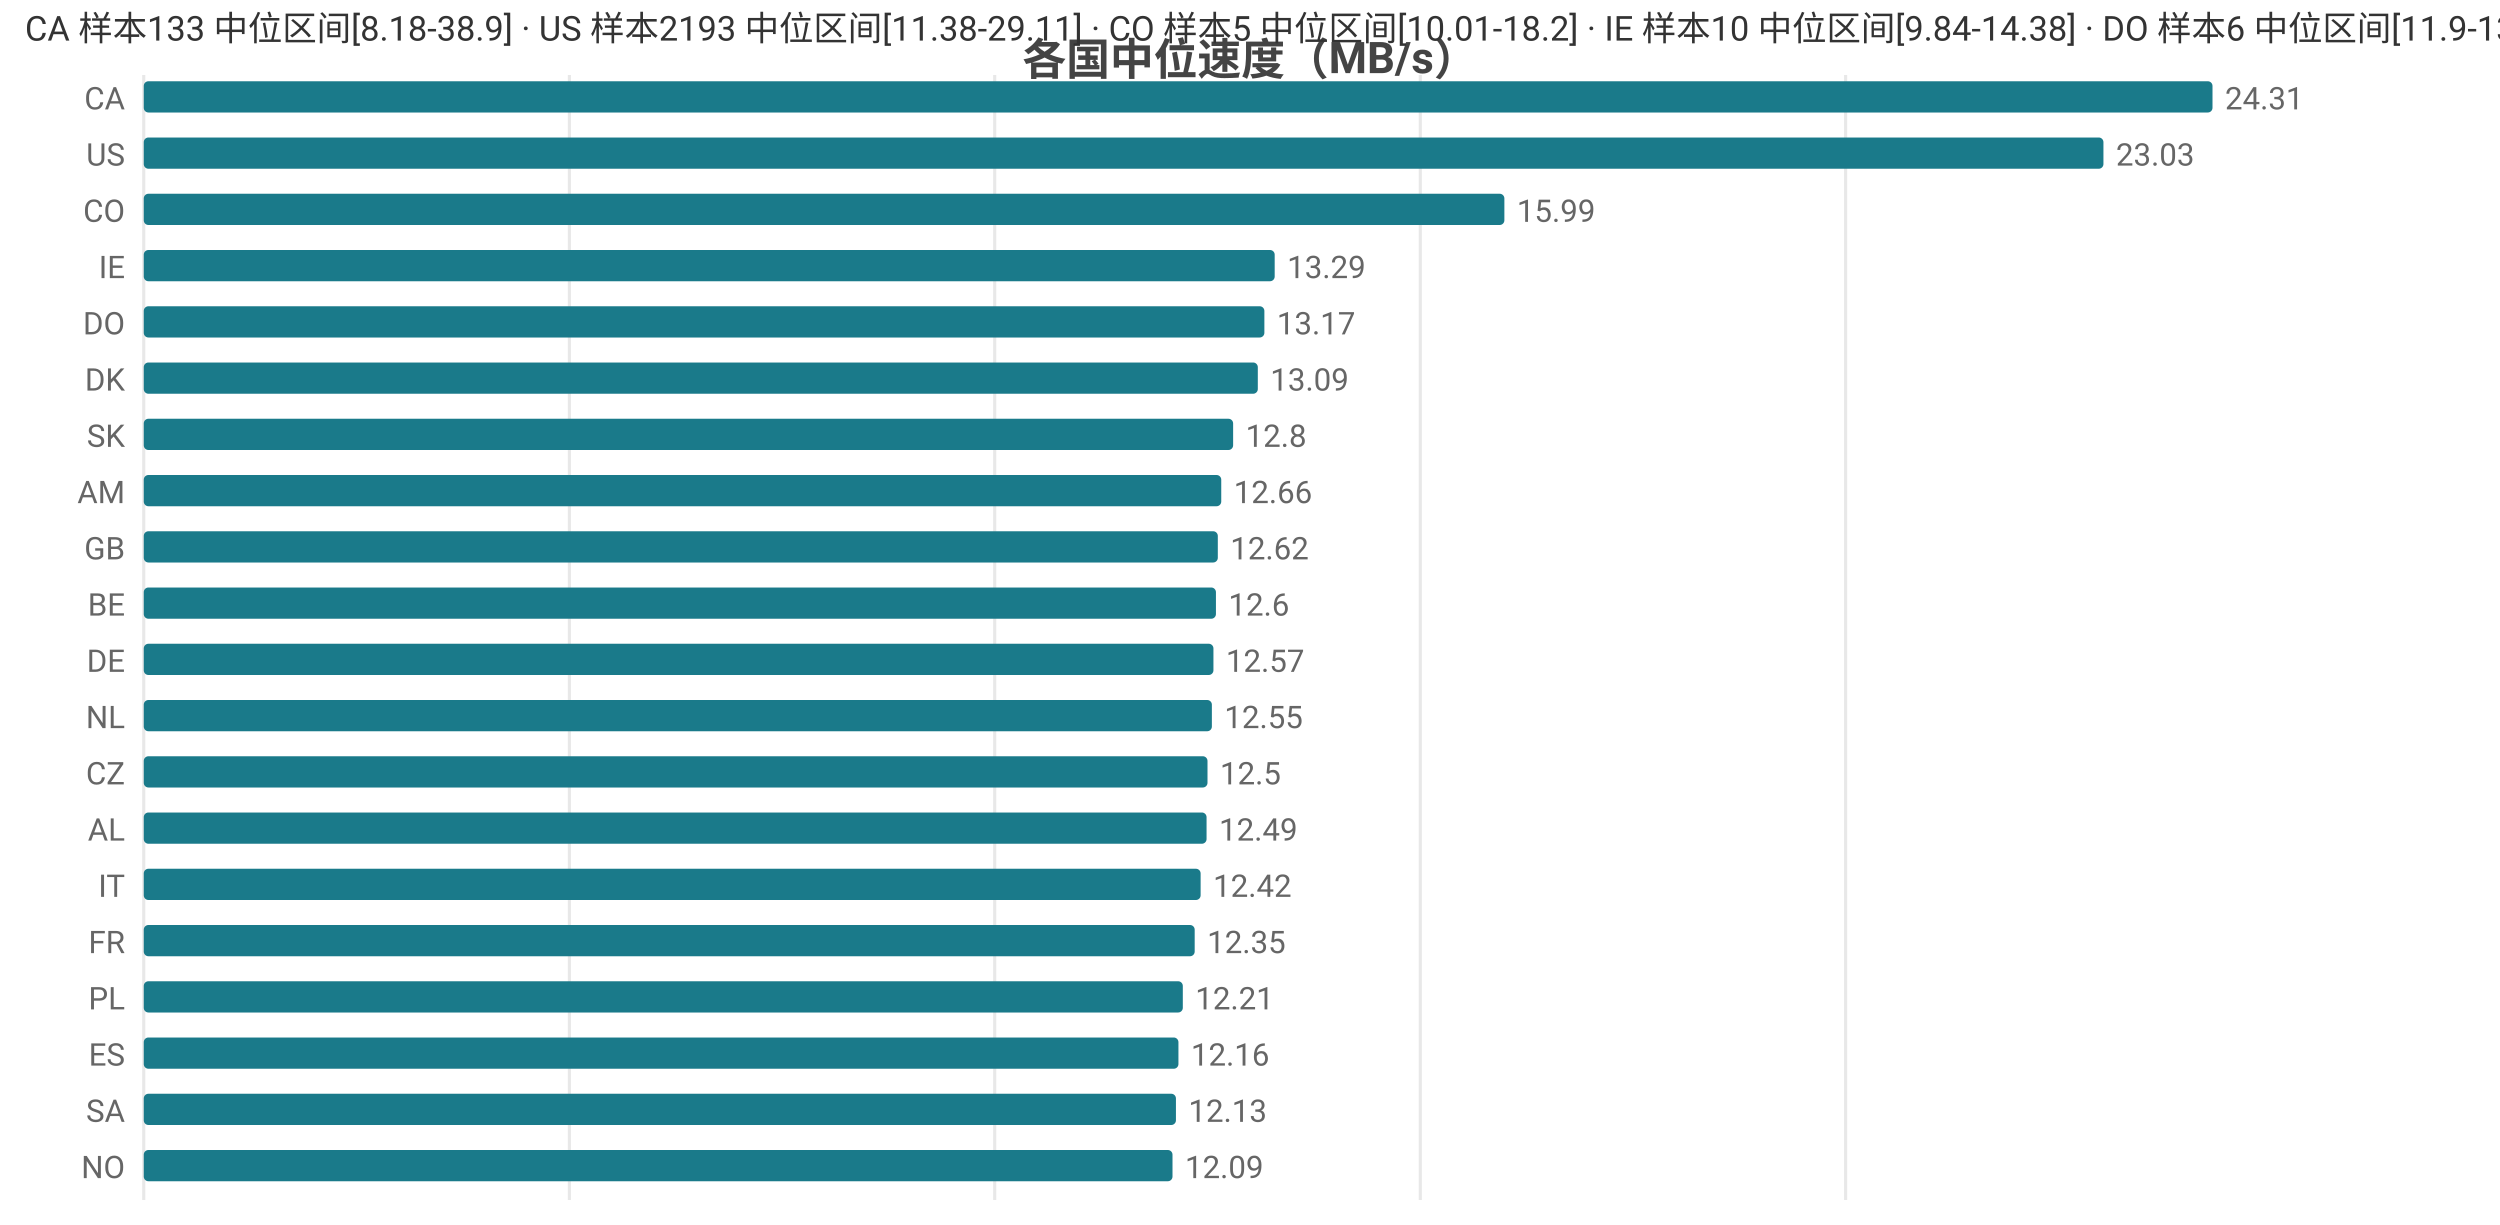
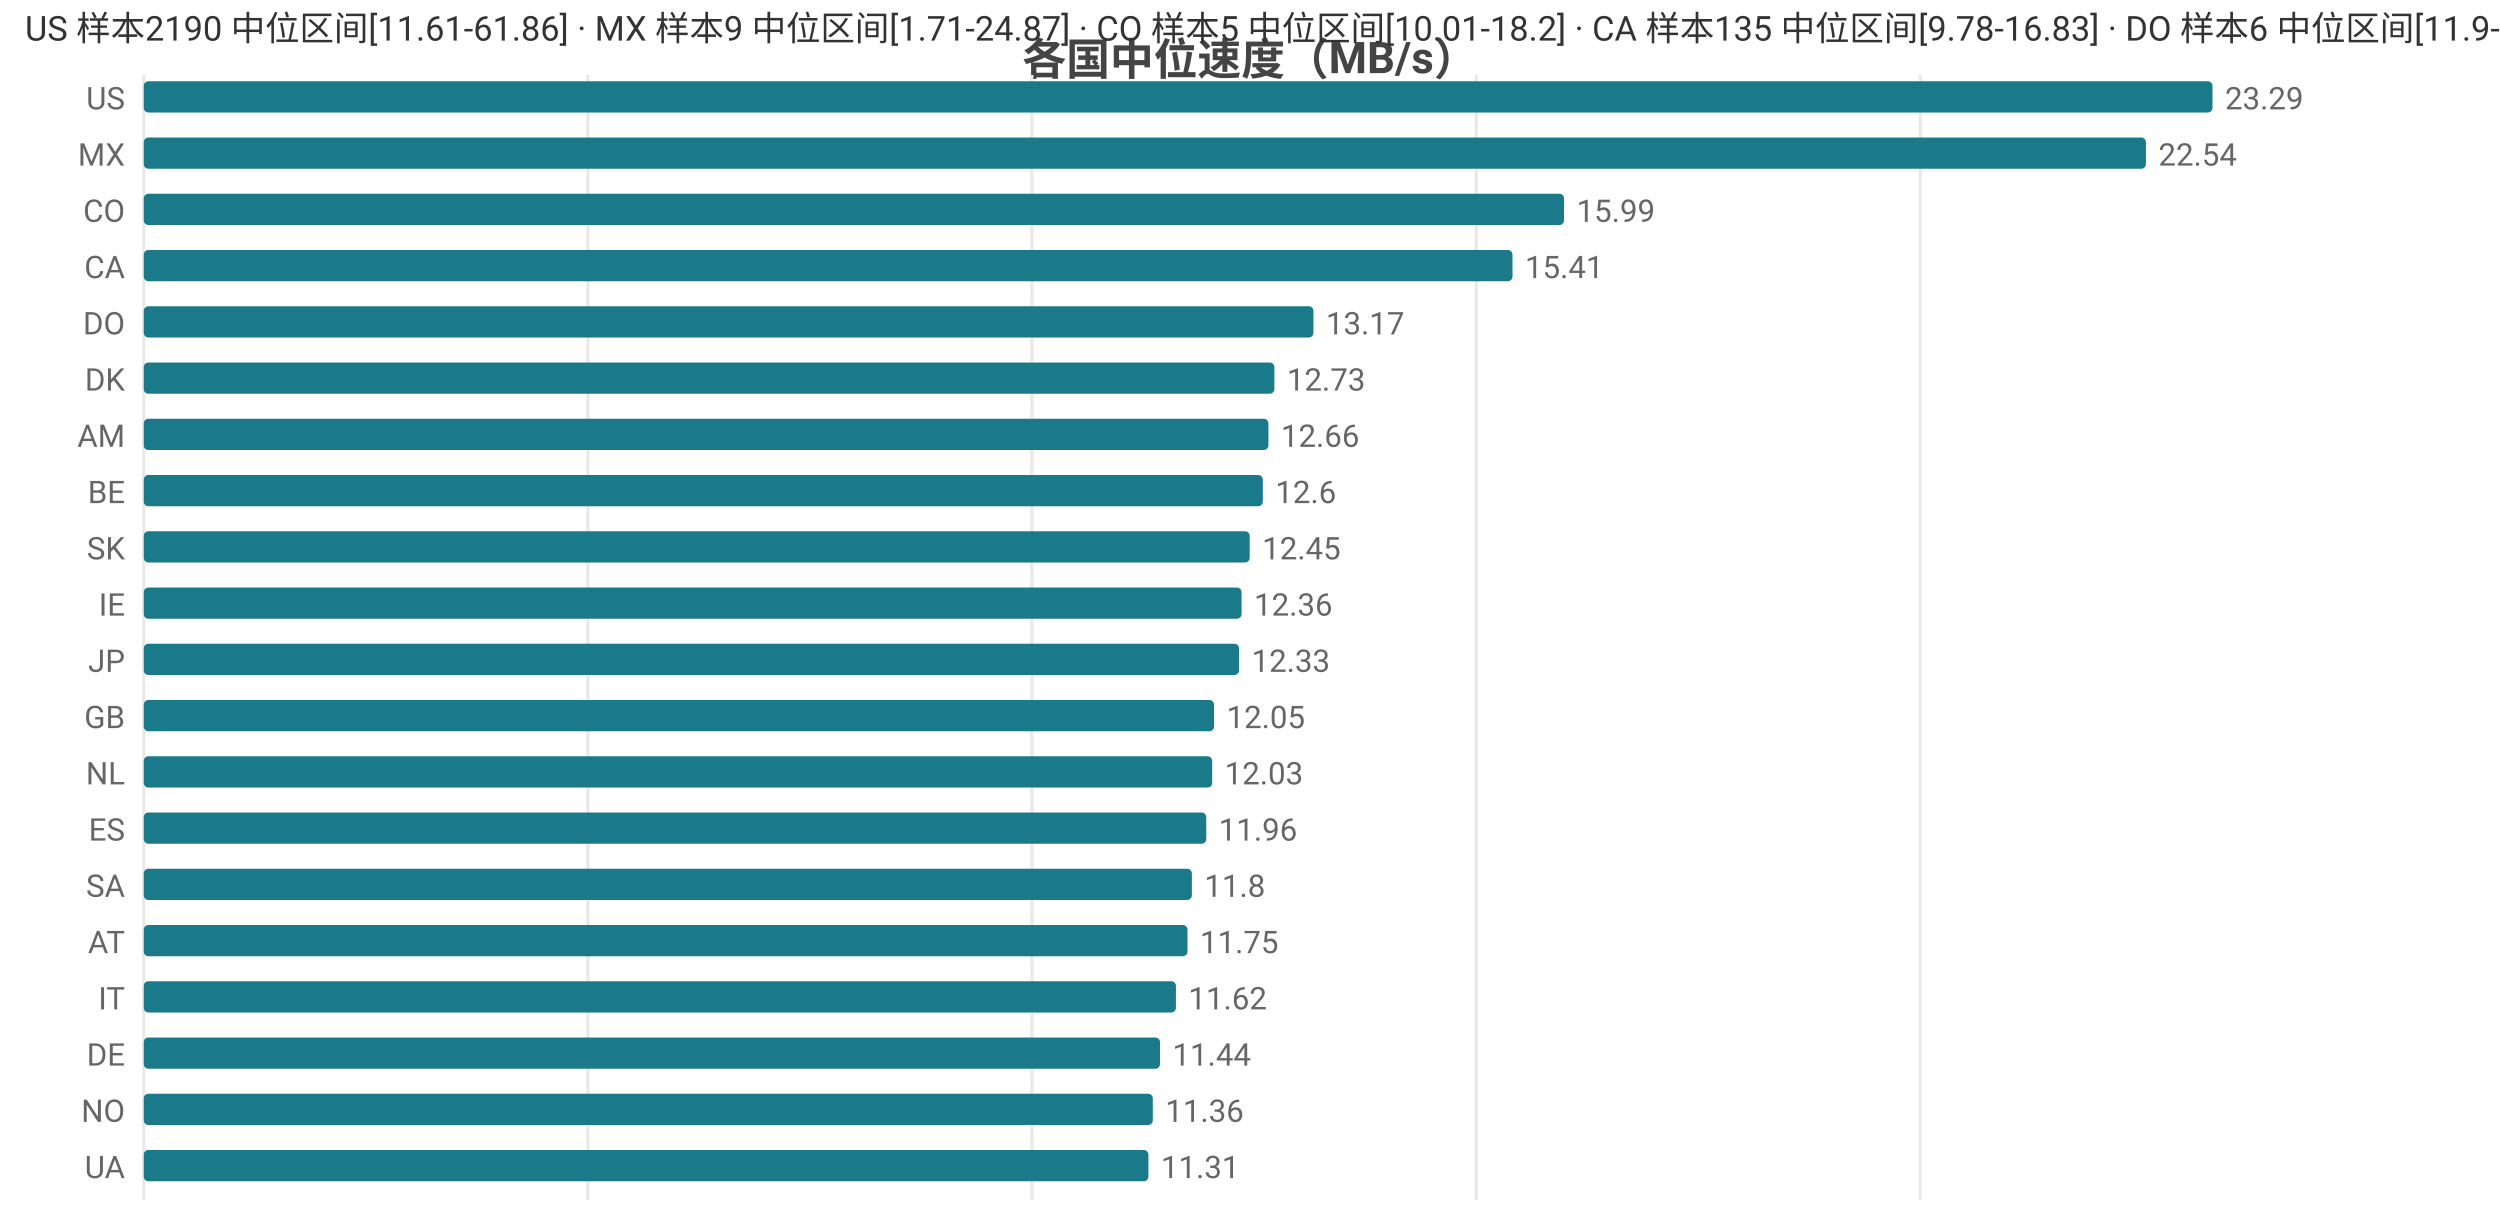
<svg xmlns="http://www.w3.org/2000/svg" width="800" height="392" viewBox="0 0 800 392">
  <rect width="800" height="392" fill="#ffffff" />
  <style>text{font-family:system-ui,-apple-system,'Segoe UI',Roboto,'PingFang SC','Microsoft YaHei','Noto Sans CJK SC',sans-serif}.g{stroke:#e8e8e8;stroke-width:1}.a{stroke:#999;stroke-width:1}.t{font-size:10px;fill:#666}.m{font-size:10px;text-anchor:middle;fill:#666}.e{font-size:10px;text-anchor:end;fill:#666}.l{font-size:11px;fill:#333}.tt{font-size:14px;font-weight:600;text-anchor:middle;fill:#444}.em{font-size:13px;text-anchor:middle;fill:#999}</style>
  <text class="tt" x="400.0" y="24">各国中位速度（MB/s）</text>
  <line class="g" x1="46" y1="24" x2="46" y2="384" />
-   <line class="g" x1="182.2" y1="24" x2="182.2" y2="384" />
-   <line class="g" x1="318.3" y1="24" x2="318.3" y2="384" />
-   <line class="g" x1="454.5" y1="24" x2="454.5" y2="384" />
-   <line class="g" x1="590.6" y1="24" x2="590.6" y2="384" />
-   <text class="e" x="40" y="35">CA</text>
+   <line class="g" x1="188.1" y1="24" x2="188.1" y2="384" />
+   <line class="g" x1="330.2" y1="24" x2="330.2" y2="384" />
+   <line class="g" x1="472.4" y1="24" x2="472.4" y2="384" />
+   <line class="g" x1="614.5" y1="24" x2="614.5" y2="384" />
+   <text class="e" x="40" y="35">US</text>
  <rect x="46" y="26" width="662" height="10" fill="#1a7a8a" rx="1.5" />
-   <text class="t" x="712" y="35">24.31</text>
-   <text class="e" x="40" y="53">US</text>
-   <rect x="46" y="44" width="627.1" height="10" fill="#1a7a8a" rx="1.5" />
-   <text class="t" x="677.1" y="53">23.03</text>
+   <text class="t" x="712" y="35">23.29</text>
+   <text class="e" x="40" y="53">MX</text>
+   <rect x="46" y="44" width="640.7" height="10" fill="#1a7a8a" rx="1.5" />
+   <text class="t" x="690.7" y="53">22.54</text>
  <text class="e" x="40" y="71">CO</text>
-   <rect x="46" y="62" width="435.4" height="10" fill="#1a7a8a" rx="1.5" />
-   <text class="t" x="485.4" y="71">15.99</text>
-   <text class="e" x="40" y="89">IE</text>
-   <rect x="46" y="80" width="361.9" height="10" fill="#1a7a8a" rx="1.5" />
-   <text class="t" x="411.9" y="89">13.29</text>
+   <rect x="46" y="62" width="454.5" height="10" fill="#1a7a8a" rx="1.5" />
+   <text class="t" x="504.5" y="71">15.99</text>
+   <text class="e" x="40" y="89">CA</text>
+   <rect x="46" y="80" width="438.0" height="10" fill="#1a7a8a" rx="1.5" />
+   <text class="t" x="488.0" y="89">15.41</text>
  <text class="e" x="40" y="107">DO</text>
-   <rect x="46" y="98" width="358.6" height="10" fill="#1a7a8a" rx="1.5" />
-   <text class="t" x="408.6" y="107">13.17</text>
+   <rect x="46" y="98" width="374.3" height="10" fill="#1a7a8a" rx="1.5" />
+   <text class="t" x="424.3" y="107">13.17</text>
  <text class="e" x="40" y="125">DK</text>
-   <rect x="46" y="116" width="356.5" height="10" fill="#1a7a8a" rx="1.5" />
-   <text class="t" x="406.5" y="125">13.09</text>
-   <text class="e" x="40" y="143">SK</text>
-   <rect x="46" y="134" width="348.6" height="10" fill="#1a7a8a" rx="1.5" />
-   <text class="t" x="398.6" y="143">12.8</text>
-   <text class="e" x="40" y="161">AM</text>
-   <rect x="46" y="152" width="344.8" height="10" fill="#1a7a8a" rx="1.5" />
-   <text class="t" x="394.8" y="161">12.66</text>
-   <text class="e" x="40" y="179">GB</text>
-   <rect x="46" y="170" width="343.7" height="10" fill="#1a7a8a" rx="1.5" />
-   <text class="t" x="393.7" y="179">12.62</text>
-   <text class="e" x="40" y="197">BE</text>
-   <rect x="46" y="188" width="343.1" height="10" fill="#1a7a8a" rx="1.5" />
-   <text class="t" x="393.1" y="197">12.6</text>
-   <text class="e" x="40" y="215">DE</text>
-   <rect x="46" y="206" width="342.3" height="10" fill="#1a7a8a" rx="1.5" />
-   <text class="t" x="392.3" y="215">12.57</text>
-   <text class="e" x="40" y="233">NL</text>
-   <rect x="46" y="224" width="341.8" height="10" fill="#1a7a8a" rx="1.5" />
-   <text class="t" x="391.8" y="233">12.55</text>
-   <text class="e" x="40" y="251">CZ</text>
-   <rect x="46" y="242" width="340.4" height="10" fill="#1a7a8a" rx="1.5" />
-   <text class="t" x="390.4" y="251">12.5</text>
-   <text class="e" x="40" y="269">AL</text>
-   <rect x="46" y="260" width="340.1" height="10" fill="#1a7a8a" rx="1.5" />
-   <text class="t" x="390.1" y="269">12.49</text>
-   <text class="e" x="40" y="287">IT</text>
-   <rect x="46" y="278" width="338.2" height="10" fill="#1a7a8a" rx="1.5" />
-   <text class="t" x="388.2" y="287">12.42</text>
-   <text class="e" x="40" y="305">FR</text>
-   <rect x="46" y="296" width="336.3" height="10" fill="#1a7a8a" rx="1.5" />
-   <text class="t" x="386.3" y="305">12.35</text>
-   <text class="e" x="40" y="323">PL</text>
-   <rect x="46" y="314" width="332.5" height="10" fill="#1a7a8a" rx="1.5" />
-   <text class="t" x="382.5" y="323">12.21</text>
-   <text class="e" x="40" y="341">ES</text>
-   <rect x="46" y="332" width="331.1" height="10" fill="#1a7a8a" rx="1.5" />
-   <text class="t" x="381.1" y="341">12.16</text>
-   <text class="e" x="40" y="359">SA</text>
-   <rect x="46" y="350" width="330.3" height="10" fill="#1a7a8a" rx="1.5" />
-   <text class="t" x="380.3" y="359">12.13</text>
-   <text class="e" x="40" y="377">NO</text>
-   <rect x="46" y="368" width="329.2" height="10" fill="#1a7a8a" rx="1.5" />
-   <text class="t" x="379.2" y="377">12.09</text>
-   <text class="l" x="8" y="13">CA 样本133 中位区间[8.18-38.9] · US 样本2193 中位区间[11.38-29.11] · CO 样本5 中位区间[10.01-18.2] · IE 样本10 中位区间[9.84-14.38] · DO 样本6 中位区间[11.9-13.65]</text>
+   <rect x="46" y="116" width="361.8" height="10" fill="#1a7a8a" rx="1.5" />
+   <text class="t" x="411.8" y="125">12.73</text>
+   <text class="e" x="40" y="143">AM</text>
+   <rect x="46" y="134" width="359.9" height="10" fill="#1a7a8a" rx="1.5" />
+   <text class="t" x="409.9" y="143">12.66</text>
+   <text class="e" x="40" y="161">BE</text>
+   <rect x="46" y="152" width="358.1" height="10" fill="#1a7a8a" rx="1.5" />
+   <text class="t" x="408.1" y="161">12.6</text>
+   <text class="e" x="40" y="179">SK</text>
+   <rect x="46" y="170" width="353.9" height="10" fill="#1a7a8a" rx="1.5" />
+   <text class="t" x="403.9" y="179">12.45</text>
+   <text class="e" x="40" y="197">IE</text>
+   <rect x="46" y="188" width="351.3" height="10" fill="#1a7a8a" rx="1.5" />
+   <text class="t" x="401.3" y="197">12.36</text>
+   <text class="e" x="40" y="215">JP</text>
+   <rect x="46" y="206" width="350.5" height="10" fill="#1a7a8a" rx="1.5" />
+   <text class="t" x="400.5" y="215">12.33</text>
+   <text class="e" x="40" y="233">GB</text>
+   <rect x="46" y="224" width="342.5" height="10" fill="#1a7a8a" rx="1.5" />
+   <text class="t" x="392.5" y="233">12.05</text>
+   <text class="e" x="40" y="251">NL</text>
+   <rect x="46" y="242" width="341.9" height="10" fill="#1a7a8a" rx="1.5" />
+   <text class="t" x="391.9" y="251">12.03</text>
+   <text class="e" x="40" y="269">ES</text>
+   <rect x="46" y="260" width="340.0" height="10" fill="#1a7a8a" rx="1.5" />
+   <text class="t" x="390.0" y="269">11.96</text>
+   <text class="e" x="40" y="287">SA</text>
+   <rect x="46" y="278" width="335.4" height="10" fill="#1a7a8a" rx="1.5" />
+   <text class="t" x="385.4" y="287">11.8</text>
+   <text class="e" x="40" y="305">AT</text>
+   <rect x="46" y="296" width="334.0" height="10" fill="#1a7a8a" rx="1.5" />
+   <text class="t" x="384.0" y="305">11.75</text>
+   <text class="e" x="40" y="323">IT</text>
+   <rect x="46" y="314" width="330.3" height="10" fill="#1a7a8a" rx="1.5" />
+   <text class="t" x="380.3" y="323">11.62</text>
+   <text class="e" x="40" y="341">DE</text>
+   <rect x="46" y="332" width="325.2" height="10" fill="#1a7a8a" rx="1.5" />
+   <text class="t" x="375.2" y="341">11.44</text>
+   <text class="e" x="40" y="359">NO</text>
+   <rect x="46" y="350" width="322.9" height="10" fill="#1a7a8a" rx="1.5" />
+   <text class="t" x="372.9" y="359">11.36</text>
+   <text class="e" x="40" y="377">UA</text>
+   <rect x="46" y="368" width="321.5" height="10" fill="#1a7a8a" rx="1.5" />
+   <text class="t" x="371.5" y="377">11.31</text>
+   <text class="l" x="8" y="13">US 样本2190 中位区间[11.61-61.86] · MX 样本9 中位区间[1.71-24.87] · CO 样本5 中位区间[10.01-18.2] · CA 样本135 中位区间[9.78-16.83] · DO 样本6 中位区间[11.9-13.65]</text>
</svg>
